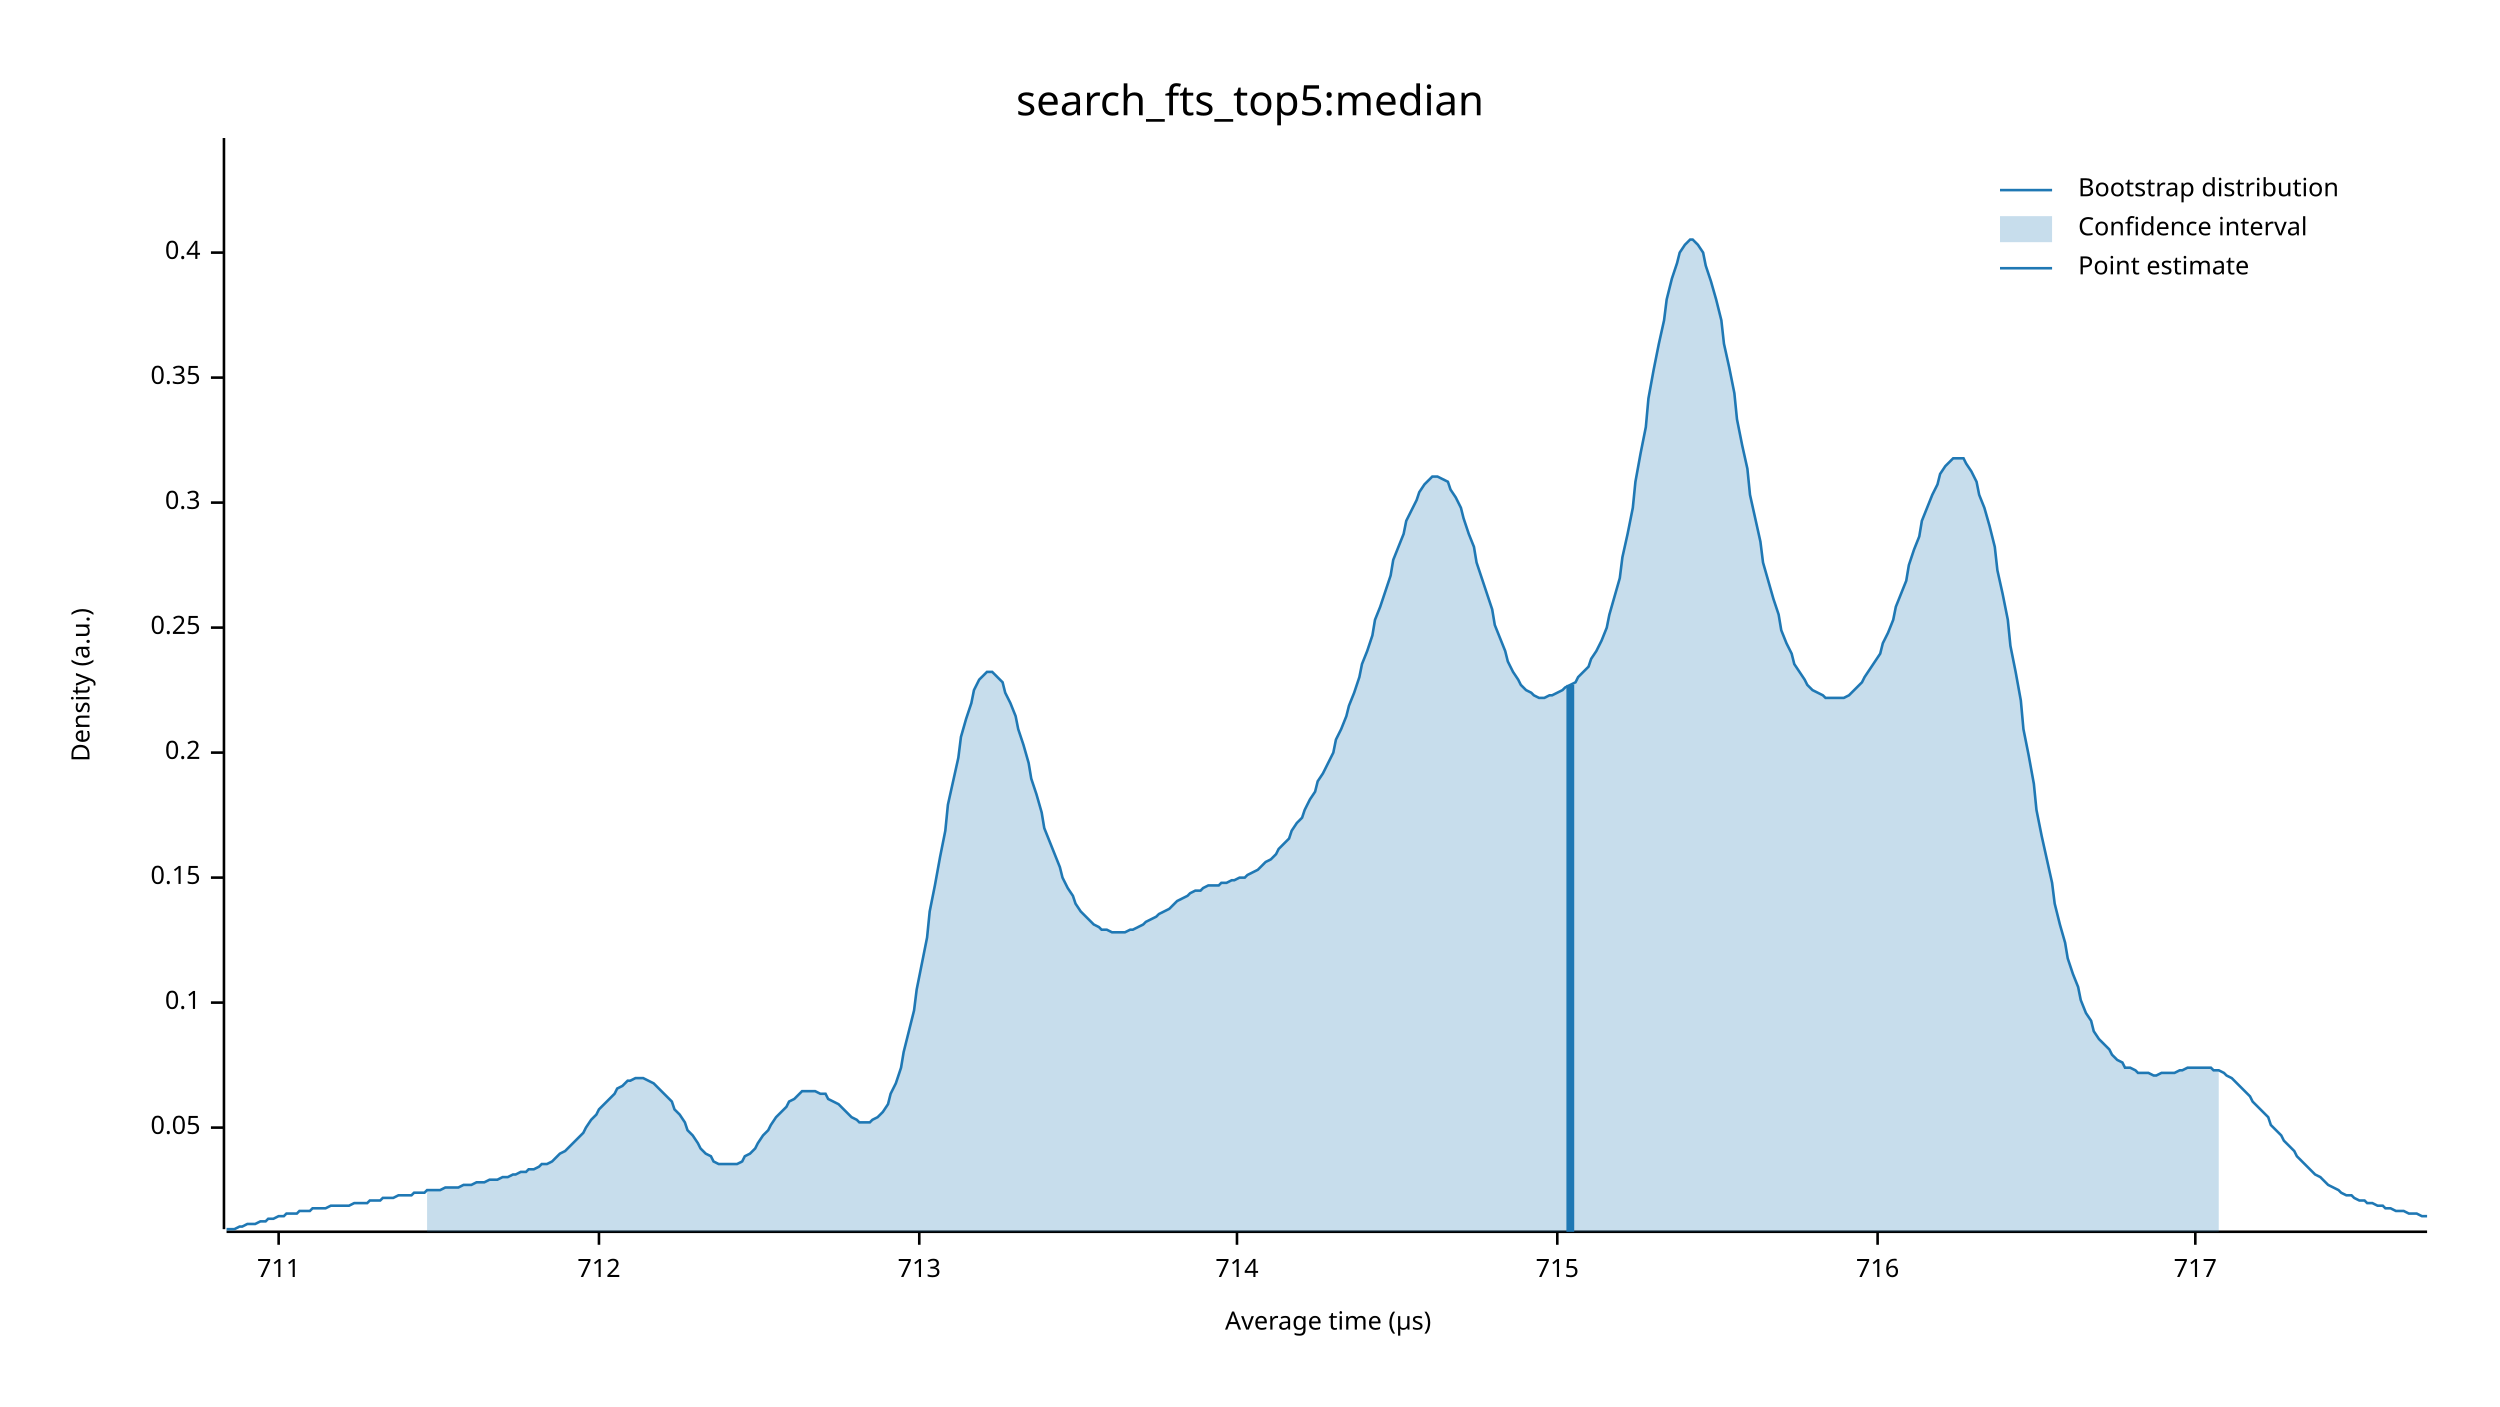
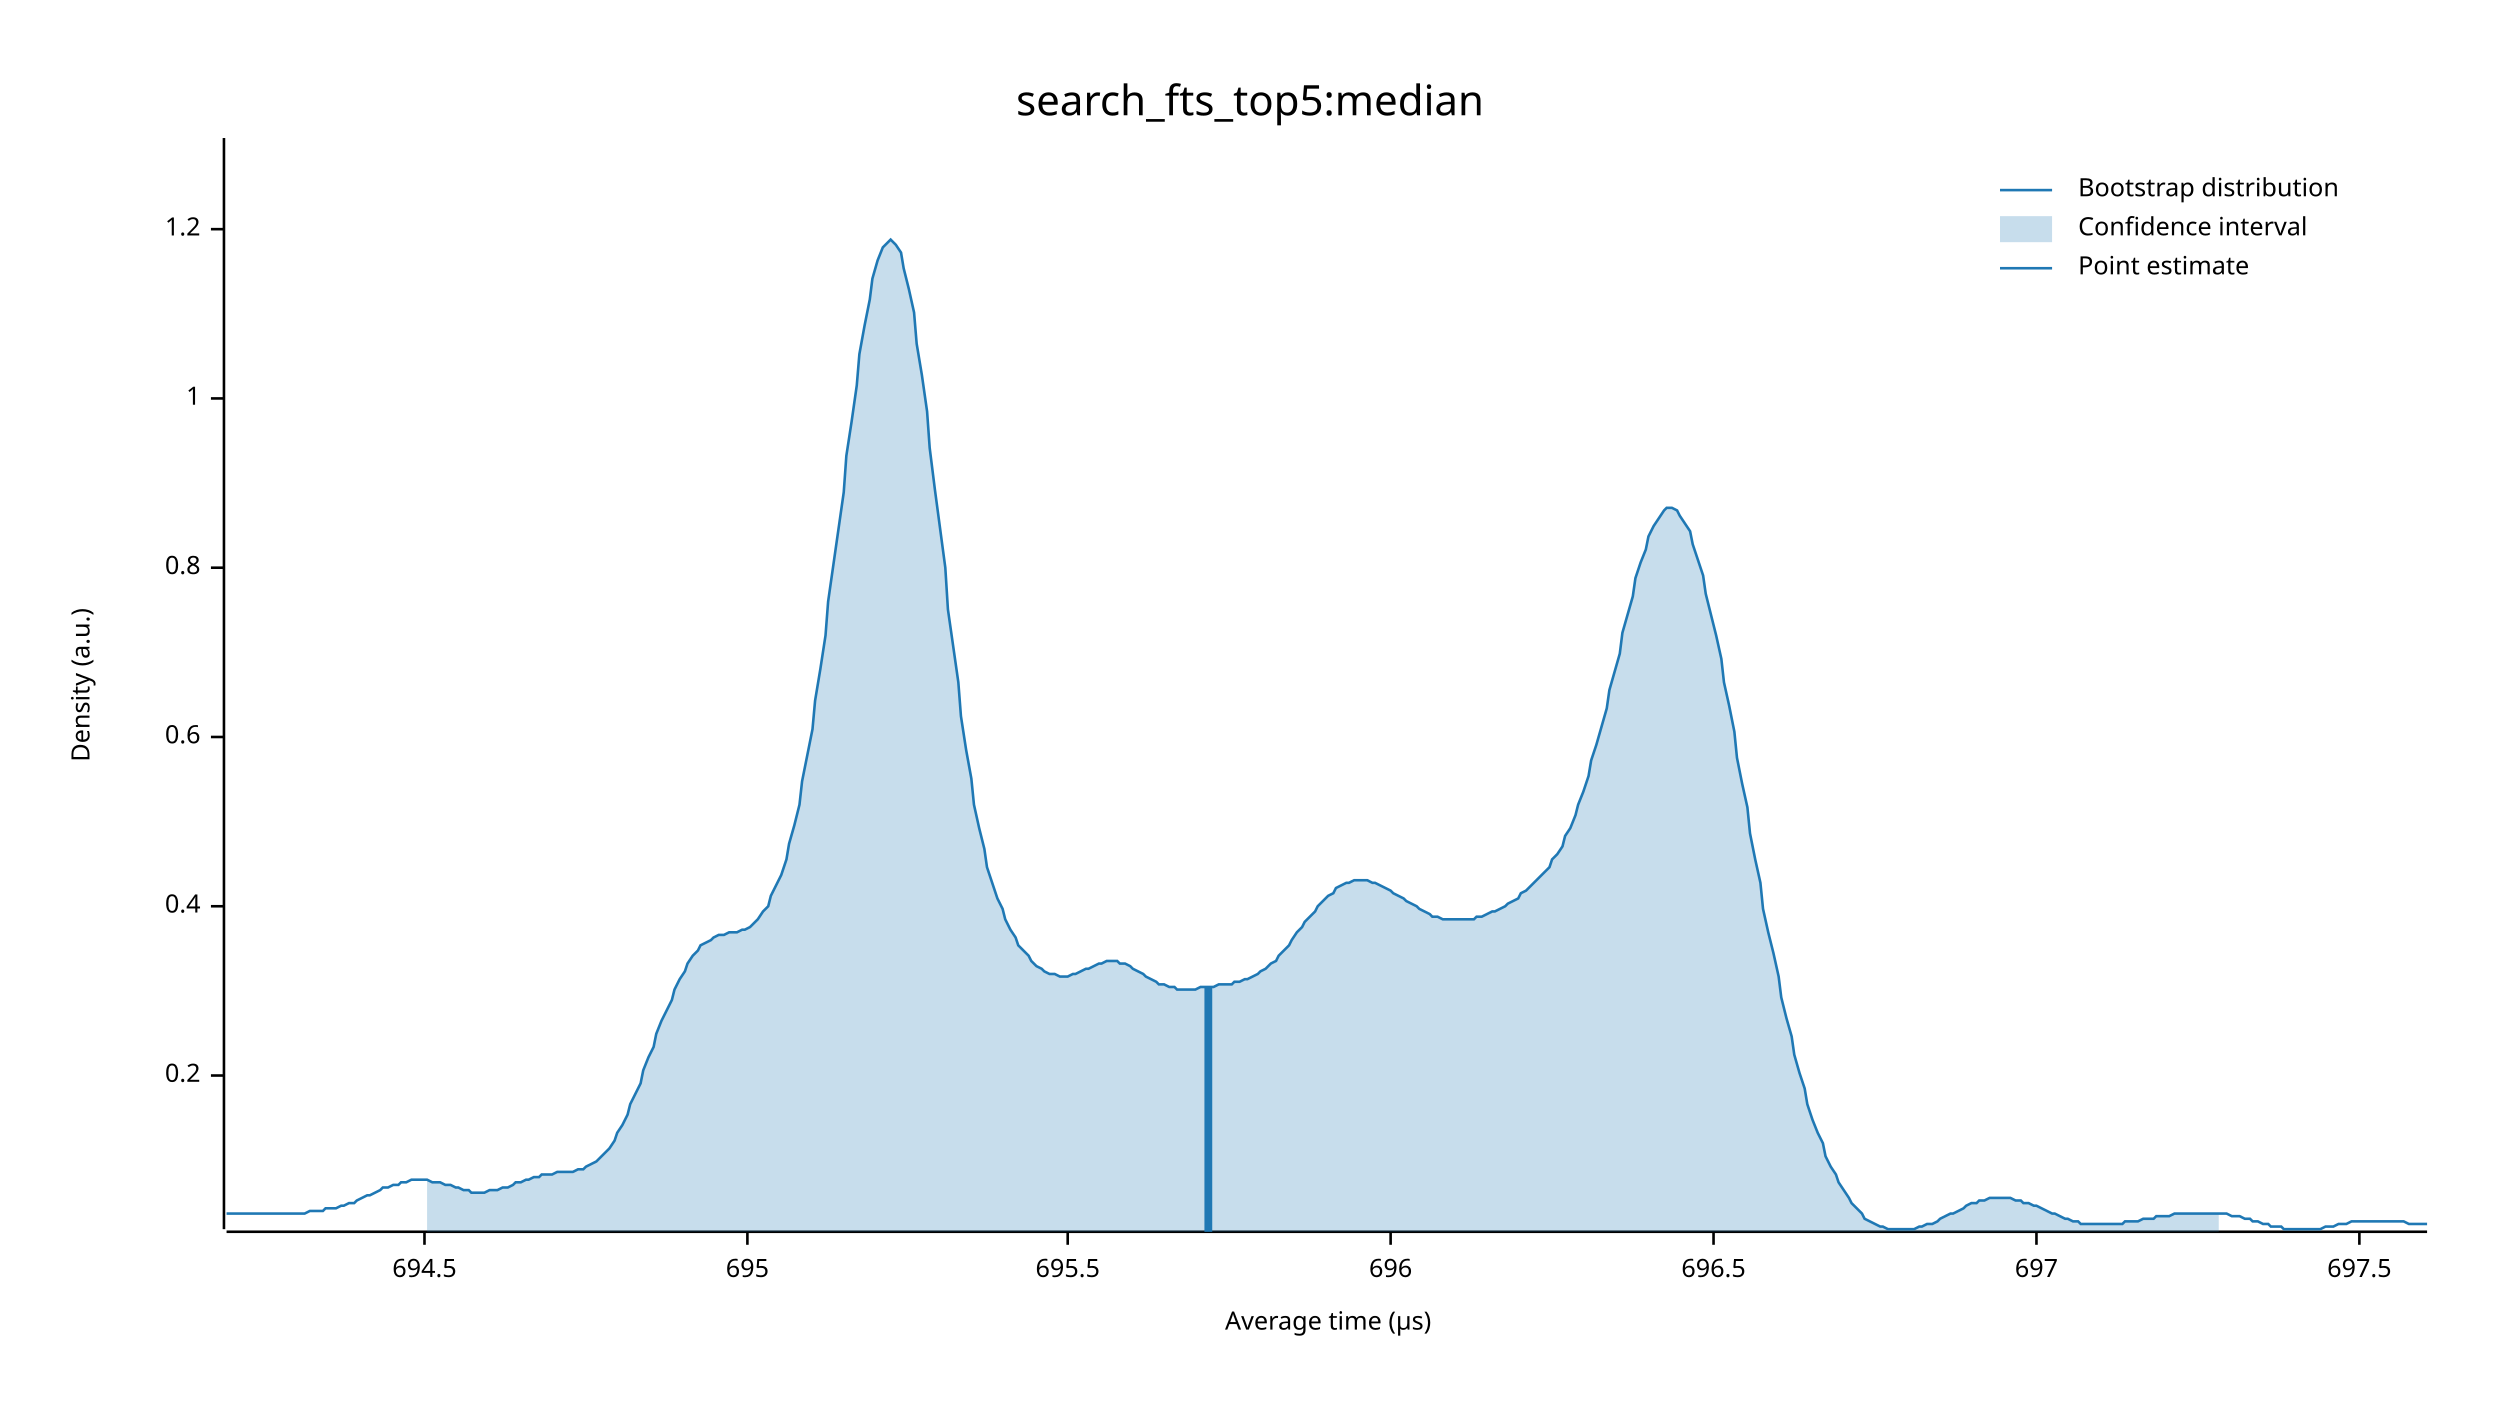
<svg xmlns="http://www.w3.org/2000/svg" width="960" height="540" viewBox="0 0 960 540">
  <text x="480" y="32" dy="0.76em" text-anchor="middle" font-family="sans-serif" font-size="16.129" opacity="1" fill="#000000">
search_fts_top5:median
</text>
  <text x="27" y="263" dy="0.76em" text-anchor="middle" font-family="sans-serif" font-size="9.677" opacity="1" fill="#000000" transform="rotate(270, 27, 263)">
Density (a.u.)
</text>
  <text x="510" y="513" dy="-0.5ex" text-anchor="middle" font-family="sans-serif" font-size="9.677" opacity="1" fill="#000000">
Average time (µs)
</text>
  <polyline fill="none" opacity="1" stroke="#000000" stroke-width="1" points="86,53 86,472 " />
-   <text x="77" y="433" dy="0.5ex" text-anchor="end" font-family="sans-serif" font-size="9.677" opacity="1" fill="#000000">
- 0.05
- </text>
-   <polyline fill="none" opacity="1" stroke="#000000" stroke-width="1" points="81,433 86,433 " />
-   <text x="77" y="385" dy="0.5ex" text-anchor="end" font-family="sans-serif" font-size="9.677" opacity="1" fill="#000000">
- 0.1
- </text>
-   <polyline fill="none" opacity="1" stroke="#000000" stroke-width="1" points="81,385 86,385 " />
-   <text x="77" y="337" dy="0.5ex" text-anchor="end" font-family="sans-serif" font-size="9.677" opacity="1" fill="#000000">
- 0.15
- </text>
-   <polyline fill="none" opacity="1" stroke="#000000" stroke-width="1" points="81,337 86,337 " />
-   <text x="77" y="289" dy="0.5ex" text-anchor="end" font-family="sans-serif" font-size="9.677" opacity="1" fill="#000000">
+   <text x="77" y="413" dy="0.5ex" text-anchor="end" font-family="sans-serif" font-size="9.677" opacity="1" fill="#000000">
0.2
</text>
-   <polyline fill="none" opacity="1" stroke="#000000" stroke-width="1" points="81,289 86,289 " />
-   <text x="77" y="241" dy="0.5ex" text-anchor="end" font-family="sans-serif" font-size="9.677" opacity="1" fill="#000000">
- 0.25
- </text>
-   <polyline fill="none" opacity="1" stroke="#000000" stroke-width="1" points="81,241 86,241 " />
-   <text x="77" y="193" dy="0.5ex" text-anchor="end" font-family="sans-serif" font-size="9.677" opacity="1" fill="#000000">
- 0.3
- </text>
-   <polyline fill="none" opacity="1" stroke="#000000" stroke-width="1" points="81,193 86,193 " />
-   <text x="77" y="145" dy="0.5ex" text-anchor="end" font-family="sans-serif" font-size="9.677" opacity="1" fill="#000000">
- 0.35
- </text>
-   <polyline fill="none" opacity="1" stroke="#000000" stroke-width="1" points="81,145 86,145 " />
-   <text x="77" y="97" dy="0.5ex" text-anchor="end" font-family="sans-serif" font-size="9.677" opacity="1" fill="#000000">
+   <polyline fill="none" opacity="1" stroke="#000000" stroke-width="1" points="81,413 86,413 " />
+   <text x="77" y="348" dy="0.5ex" text-anchor="end" font-family="sans-serif" font-size="9.677" opacity="1" fill="#000000">
0.4
</text>
-   <polyline fill="none" opacity="1" stroke="#000000" stroke-width="1" points="81,97 86,97 " />
+   <polyline fill="none" opacity="1" stroke="#000000" stroke-width="1" points="81,348 86,348 " />
+   <text x="77" y="283" dy="0.5ex" text-anchor="end" font-family="sans-serif" font-size="9.677" opacity="1" fill="#000000">
+ 0.6
+ </text>
+   <polyline fill="none" opacity="1" stroke="#000000" stroke-width="1" points="81,283 86,283 " />
+   <text x="77" y="218" dy="0.5ex" text-anchor="end" font-family="sans-serif" font-size="9.677" opacity="1" fill="#000000">
+ 0.8
+ </text>
+   <polyline fill="none" opacity="1" stroke="#000000" stroke-width="1" points="81,218 86,218 " />
+   <text x="77" y="153" dy="0.5ex" text-anchor="end" font-family="sans-serif" font-size="9.677" opacity="1" fill="#000000">
+ 1
+ </text>
+   <polyline fill="none" opacity="1" stroke="#000000" stroke-width="1" points="81,153 86,153 " />
+   <text x="77" y="88" dy="0.5ex" text-anchor="end" font-family="sans-serif" font-size="9.677" opacity="1" fill="#000000">
+ 1.2
+ </text>
+   <polyline fill="none" opacity="1" stroke="#000000" stroke-width="1" points="81,88 86,88 " />
  <polyline fill="none" opacity="1" stroke="#000000" stroke-width="1" points="87,473 932,473 " />
-   <text x="107" y="483" dy="0.76em" text-anchor="middle" font-family="sans-serif" font-size="9.677" opacity="1" fill="#000000">
- 711
+   <text x="163" y="483" dy="0.76em" text-anchor="middle" font-family="sans-serif" font-size="9.677" opacity="1" fill="#000000">
+ 694.5
</text>
-   <polyline fill="none" opacity="1" stroke="#000000" stroke-width="1" points="107,473 107,478 " />
-   <text x="230" y="483" dy="0.76em" text-anchor="middle" font-family="sans-serif" font-size="9.677" opacity="1" fill="#000000">
- 712
+   <polyline fill="none" opacity="1" stroke="#000000" stroke-width="1" points="163,473 163,478 " />
+   <text x="287" y="483" dy="0.76em" text-anchor="middle" font-family="sans-serif" font-size="9.677" opacity="1" fill="#000000">
+ 695
</text>
-   <polyline fill="none" opacity="1" stroke="#000000" stroke-width="1" points="230,473 230,478 " />
-   <text x="353" y="483" dy="0.76em" text-anchor="middle" font-family="sans-serif" font-size="9.677" opacity="1" fill="#000000">
- 713
+   <polyline fill="none" opacity="1" stroke="#000000" stroke-width="1" points="287,473 287,478 " />
+   <text x="410" y="483" dy="0.76em" text-anchor="middle" font-family="sans-serif" font-size="9.677" opacity="1" fill="#000000">
+ 695.5
</text>
-   <polyline fill="none" opacity="1" stroke="#000000" stroke-width="1" points="353,473 353,478 " />
-   <text x="475" y="483" dy="0.76em" text-anchor="middle" font-family="sans-serif" font-size="9.677" opacity="1" fill="#000000">
- 714
+   <polyline fill="none" opacity="1" stroke="#000000" stroke-width="1" points="410,473 410,478 " />
+   <text x="534" y="483" dy="0.76em" text-anchor="middle" font-family="sans-serif" font-size="9.677" opacity="1" fill="#000000">
+ 696
</text>
-   <polyline fill="none" opacity="1" stroke="#000000" stroke-width="1" points="475,473 475,478 " />
-   <text x="598" y="483" dy="0.76em" text-anchor="middle" font-family="sans-serif" font-size="9.677" opacity="1" fill="#000000">
- 715
+   <polyline fill="none" opacity="1" stroke="#000000" stroke-width="1" points="534,473 534,478 " />
+   <text x="658" y="483" dy="0.76em" text-anchor="middle" font-family="sans-serif" font-size="9.677" opacity="1" fill="#000000">
+ 696.5
</text>
-   <polyline fill="none" opacity="1" stroke="#000000" stroke-width="1" points="598,473 598,478 " />
-   <text x="721" y="483" dy="0.76em" text-anchor="middle" font-family="sans-serif" font-size="9.677" opacity="1" fill="#000000">
- 716
+   <polyline fill="none" opacity="1" stroke="#000000" stroke-width="1" points="658,473 658,478 " />
+   <text x="782" y="483" dy="0.76em" text-anchor="middle" font-family="sans-serif" font-size="9.677" opacity="1" fill="#000000">
+ 697
</text>
-   <polyline fill="none" opacity="1" stroke="#000000" stroke-width="1" points="721,473 721,478 " />
-   <text x="843" y="483" dy="0.76em" text-anchor="middle" font-family="sans-serif" font-size="9.677" opacity="1" fill="#000000">
- 717
+   <polyline fill="none" opacity="1" stroke="#000000" stroke-width="1" points="782,473 782,478 " />
+   <text x="906" y="483" dy="0.76em" text-anchor="middle" font-family="sans-serif" font-size="9.677" opacity="1" fill="#000000">
+ 697.5
</text>
-   <polyline fill="none" opacity="1" stroke="#000000" stroke-width="1" points="843,473 843,478 " />
-   <polyline fill="none" opacity="1" stroke="#1F78B4" stroke-width="1" points="87,472 88,472 90,472 92,471 93,471 95,470 97,470 98,470 100,469 102,469 103,468 105,468 107,467 109,467 110,466 112,466 114,466 115,465 117,465 119,465 120,464 122,464 124,464 125,464 127,463 129,463 131,463 132,463 134,463 136,462 137,462 139,462 141,462 142,461 144,461 146,461 147,460 149,460 151,460 153,459 154,459 156,459 158,459 159,458 161,458 163,458 164,457 166,457 168,457 169,457 171,456 173,456 175,456 176,456 178,455 180,455 181,455 183,454 185,454 186,454 188,453 190,453 191,453 193,452 195,452 197,451 198,451 200,450 202,450 203,449 205,449 207,448 208,447 210,447 212,446 214,444 215,443 217,442 219,440 220,439 222,437 224,435 225,433 227,430 229,428 230,426 232,424 234,422 236,420 237,418 239,417 241,415 242,415 244,414 246,414 247,414 249,415 251,416 252,417 254,419 256,421 258,423 259,426 261,428 263,431 264,434 266,436 268,439 269,441 271,443 273,444 274,446 276,447 278,447 280,447 281,447 283,447 285,446 286,444 288,443 290,441 291,439 293,436 295,434 296,432 298,429 300,427 302,425 303,423 305,422 307,420 308,419 310,419 312,419 313,419 315,420 317,420 318,422 320,423 322,424 324,426 325,427 327,429 329,430 330,431 332,431 334,431 335,430 337,429 339,427 341,424 342,420 344,416 346,410 347,404 349,396 351,388 352,380 354,370 356,360 357,350 359,340 361,329 363,319 364,309 366,300 368,291 369,283 371,276 373,270 374,265 376,261 378,259 379,258 381,258 383,260 385,262 386,266 388,270 390,275 391,280 393,286 395,293 396,299 398,305 400,312 401,318 403,323 405,328 407,333 408,337 410,341 412,344 413,347 415,350 417,352 418,353 420,355 422,356 423,357 425,357 427,358 429,358 430,358 432,358 434,357 435,357 437,356 439,355 440,354 442,353 444,352 445,351 447,350 449,349 451,347 452,346 454,345 456,344 457,343 459,342 461,342 462,341 464,340 466,340 468,340 469,339 471,339 473,338 474,338 476,337 478,337 479,336 481,335 483,334 484,333 486,331 488,330 490,328 491,326 493,324 495,322 496,319 498,316 500,314 501,311 503,307 505,304 506,300 508,297 510,293 512,289 513,284 515,280 517,275 518,271 520,266 522,260 523,255 525,250 527,244 528,238 530,233 532,227 534,221 535,215 537,210 539,205 540,200 542,196 544,192 545,189 547,186 549,184 550,183 552,183 554,184 556,185 557,188 559,191 561,195 562,199 564,205 566,210 567,216 569,222 571,228 573,234 574,240 576,245 578,250 579,254 581,258 583,261 584,263 586,265 588,266 589,267 591,268 593,268 595,267 596,267 598,266 600,265 601,264 603,263 605,262 606,260 608,258 610,256 611,253 613,250 615,246 617,241 618,236 620,229 622,222 623,214 625,205 627,195 628,185 630,174 632,164 633,153 635,142 637,132 639,123 640,115 642,107 644,101 645,97 647,94 649,92 650,92 652,94 654,97 655,102 657,108 659,115 661,123 662,132 664,141 666,151 667,161 669,171 671,180 672,190 674,199 676,208 677,216 679,223 681,230 683,236 684,242 686,247 688,251 689,255 691,258 693,261 694,263 696,265 698,266 700,267 701,268 703,268 705,268 706,268 708,268 710,267 711,266 713,264 715,262 716,260 718,257 720,254 722,251 723,247 725,243 727,238 728,233 730,228 732,223 733,217 735,211 737,206 738,200 740,195 742,190 744,186 745,182 747,179 749,177 750,176 752,176 754,176 755,178 757,181 759,185 760,190 762,195 764,202 766,210 767,219 769,228 771,238 772,248 774,258 776,269 777,280 779,290 781,301 782,311 784,321 786,330 788,339 789,347 791,355 793,362 794,368 796,374 798,379 799,384 801,389 803,392 804,396 806,399 808,401 810,403 811,405 813,407 815,408 816,410 818,410 820,411 821,412 823,412 825,412 827,413 828,413 830,412 832,412 833,412 835,412 837,411 838,411 840,410 842,410 843,410 845,410 847,410 849,410 850,411 852,411 854,412 855,413 857,414 859,416 860,417 862,419 864,421 865,423 867,425 869,427 871,429 872,432 874,434 876,436 877,438 879,440 881,442 882,444 884,446 886,448 887,449 889,451 891,452 893,454 894,455 896,456 898,457 899,458 901,459 903,459 904,460 906,461 908,461 909,462 911,462 913,463 915,463 916,464 918,464 920,465 921,465 923,465 925,466 926,466 928,466 930,467 932,467 " />
-   <polygon opacity="0.25" fill="#1F78B4" points="164,457 166,457 168,457 169,457 171,456 173,456 175,456 176,456 178,455 180,455 181,455 183,454 185,454 186,454 188,453 190,453 191,453 193,452 195,452 197,451 198,451 200,450 202,450 203,449 205,449 207,448 208,447 210,447 212,446 214,444 215,443 217,442 219,440 220,439 222,437 224,435 225,433 227,430 229,428 230,426 232,424 234,422 236,420 237,418 239,417 241,415 242,415 244,414 246,414 247,414 249,415 251,416 252,417 254,419 256,421 258,423 259,426 261,428 263,431 264,434 266,436 268,439 269,441 271,443 273,444 274,446 276,447 278,447 280,447 281,447 283,447 285,446 286,444 288,443 290,441 291,439 293,436 295,434 296,432 298,429 300,427 302,425 303,423 305,422 307,420 308,419 310,419 312,419 313,419 315,420 317,420 318,422 320,423 322,424 324,426 325,427 327,429 329,430 330,431 332,431 334,431 335,430 337,429 339,427 341,424 342,420 344,416 346,410 347,404 349,396 351,388 352,380 354,370 356,360 357,350 359,340 361,329 363,319 364,309 366,300 368,291 369,283 371,276 373,270 374,265 376,261 378,259 379,258 381,258 383,260 385,262 386,266 388,270 390,275 391,280 393,286 395,293 396,299 398,305 400,312 401,318 403,323 405,328 407,333 408,337 410,341 412,344 413,347 415,350 417,352 418,353 420,355 422,356 423,357 425,357 427,358 429,358 430,358 432,358 434,357 435,357 437,356 439,355 440,354 442,353 444,352 445,351 447,350 449,349 451,347 452,346 454,345 456,344 457,343 459,342 461,342 462,341 464,340 466,340 468,340 469,339 471,339 473,338 474,338 476,337 478,337 479,336 481,335 483,334 484,333 486,331 488,330 490,328 491,326 493,324 495,322 496,319 498,316 500,314 501,311 503,307 505,304 506,300 508,297 510,293 512,289 513,284 515,280 517,275 518,271 520,266 522,260 523,255 525,250 527,244 528,238 530,233 532,227 534,221 535,215 537,210 539,205 540,200 542,196 544,192 545,189 547,186 549,184 550,183 552,183 554,184 556,185 557,188 559,191 561,195 562,199 564,205 566,210 567,216 569,222 571,228 573,234 574,240 576,245 578,250 579,254 581,258 583,261 584,263 586,265 588,266 589,267 591,268 593,268 595,267 596,267 598,266 600,265 601,264 603,263 605,262 606,260 608,258 610,256 611,253 613,250 615,246 617,241 618,236 620,229 622,222 623,214 625,205 627,195 628,185 630,174 632,164 633,153 635,142 637,132 639,123 640,115 642,107 644,101 645,97 647,94 649,92 650,92 652,94 654,97 655,102 657,108 659,115 661,123 662,132 664,141 666,151 667,161 669,171 671,180 672,190 674,199 676,208 677,216 679,223 681,230 683,236 684,242 686,247 688,251 689,255 691,258 693,261 694,263 696,265 698,266 700,267 701,268 703,268 705,268 706,268 708,268 710,267 711,266 713,264 715,262 716,260 718,257 720,254 722,251 723,247 725,243 727,238 728,233 730,228 732,223 733,217 735,211 737,206 738,200 740,195 742,190 744,186 745,182 747,179 749,177 750,176 752,176 754,176 755,178 757,181 759,185 760,190 762,195 764,202 766,210 767,219 769,228 771,238 772,248 774,258 776,269 777,280 779,290 781,301 782,311 784,321 786,330 788,339 789,347 791,355 793,362 794,368 796,374 798,379 799,384 801,389 803,392 804,396 806,399 808,401 810,403 811,405 813,407 815,408 816,410 818,410 820,411 821,412 823,412 825,412 827,413 828,413 830,412 832,412 833,412 835,412 837,411 838,411 840,410 842,410 843,410 845,410 847,410 849,410 850,411 852,411 852,473 164,473 " />
-   <polyline fill="none" opacity="1" stroke="#1F78B4" stroke-width="3" points="603,473 603,263 " />
+   <polyline fill="none" opacity="1" stroke="#000000" stroke-width="1" points="906,473 906,478 " />
+   <polyline fill="none" opacity="1" stroke="#1F78B4" stroke-width="1" points="87,466 88,466 90,466 92,466 93,466 95,466 97,466 98,466 100,466 102,466 103,466 105,466 107,466 109,466 110,466 112,466 114,466 115,466 117,466 119,465 120,465 122,465 124,465 125,464 127,464 129,464 131,463 132,463 134,462 136,462 137,461 139,460 141,459 142,459 144,458 146,457 147,456 149,456 151,455 153,455 154,454 156,454 158,453 159,453 161,453 163,453 164,453 166,454 168,454 169,454 171,455 173,455 175,456 176,456 178,457 180,457 181,458 183,458 185,458 186,458 188,457 190,457 191,457 193,456 195,456 197,455 198,454 200,454 202,453 203,453 205,452 207,452 208,451 210,451 212,451 214,450 215,450 217,450 219,450 220,450 222,449 224,449 225,448 227,447 229,446 230,445 232,443 234,441 236,438 237,435 239,432 241,428 242,424 244,420 246,416 247,411 249,406 251,402 252,397 254,392 256,388 258,384 259,380 261,376 263,373 264,370 266,367 268,365 269,363 271,362 273,361 274,360 276,359 278,359 280,358 281,358 283,358 285,357 286,357 288,356 290,354 291,353 293,350 295,348 296,344 298,340 300,336 302,330 303,324 305,317 307,309 308,300 310,290 312,280 313,269 315,257 317,244 318,231 320,217 322,203 324,189 325,175 327,162 329,148 330,136 332,125 334,115 335,107 337,100 339,95 341,93 342,92 344,94 346,97 347,103 349,111 351,120 352,132 354,144 356,158 357,172 359,188 361,203 363,218 364,234 366,248 368,262 369,275 371,288 373,299 374,309 376,318 378,326 379,333 381,339 383,345 385,349 386,353 388,357 390,360 391,363 393,365 395,367 396,369 398,371 400,372 401,373 403,374 405,374 407,375 408,375 410,375 412,374 413,374 415,373 417,372 418,372 420,371 422,370 423,370 425,369 427,369 429,369 430,370 432,370 434,371 435,372 437,373 439,374 440,375 442,376 444,377 445,378 447,378 449,379 451,379 452,380 454,380 456,380 457,380 459,380 461,379 462,379 464,379 466,379 468,378 469,378 471,378 473,378 474,377 476,377 478,376 479,376 481,375 483,374 484,373 486,372 488,370 490,369 491,367 493,365 495,363 496,361 498,358 500,356 501,354 503,352 505,350 506,348 508,346 510,344 512,343 513,341 515,340 517,339 518,339 520,338 522,338 523,338 525,338 527,339 528,339 530,340 532,341 534,342 535,343 537,344 539,345 540,346 542,347 544,348 545,349 547,350 549,351 550,352 552,352 554,353 556,353 557,353 559,353 561,353 562,353 564,353 566,353 567,352 569,352 571,351 573,350 574,350 576,349 578,348 579,347 581,346 583,345 584,343 586,342 588,340 589,339 591,337 593,335 595,333 596,330 598,328 600,325 601,321 603,318 605,313 606,309 608,304 610,298 611,292 613,286 615,279 617,272 618,265 620,258 622,251 623,243 625,236 627,229 628,222 630,216 632,211 633,206 635,202 637,199 639,196 640,195 642,195 644,196 645,198 647,201 649,204 650,209 652,215 654,221 655,228 657,236 659,244 661,253 662,262 664,271 666,281 667,291 669,301 671,310 672,320 674,330 676,339 677,349 679,358 681,366 683,375 684,383 686,391 688,398 689,405 691,412 693,418 694,424 696,430 698,435 700,439 701,444 703,448 705,451 706,454 708,457 710,460 711,462 713,464 715,466 716,468 718,469 720,470 722,471 723,471 725,472 727,472 728,472 730,472 732,472 733,472 735,472 737,471 738,471 740,470 742,470 744,469 745,468 747,467 749,466 750,466 752,465 754,464 755,463 757,462 759,462 760,461 762,461 764,460 766,460 767,460 769,460 771,460 772,460 774,461 776,461 777,462 779,462 781,463 782,463 784,464 786,465 788,466 789,466 791,467 793,468 794,468 796,469 798,469 799,470 801,470 803,470 804,470 806,470 808,470 810,470 811,470 813,470 815,470 816,469 818,469 820,469 821,469 823,468 825,468 827,468 828,467 830,467 832,467 833,467 835,466 837,466 838,466 840,466 842,466 843,466 845,466 847,466 849,466 850,466 852,466 854,466 855,466 857,467 859,467 860,467 862,468 864,468 865,469 867,469 869,470 871,470 872,471 874,471 876,471 877,472 879,472 881,472 882,472 884,472 886,472 887,472 889,472 891,472 893,471 894,471 896,471 898,470 899,470 901,470 903,469 904,469 906,469 908,469 909,469 911,469 913,469 915,469 916,469 918,469 920,469 921,469 923,469 925,470 926,470 928,470 930,470 932,470 " />
+   <polygon opacity="0.25" fill="#1F78B4" points="164,453 166,454 168,454 169,454 171,455 173,455 175,456 176,456 178,457 180,457 181,458 183,458 185,458 186,458 188,457 190,457 191,457 193,456 195,456 197,455 198,454 200,454 202,453 203,453 205,452 207,452 208,451 210,451 212,451 214,450 215,450 217,450 219,450 220,450 222,449 224,449 225,448 227,447 229,446 230,445 232,443 234,441 236,438 237,435 239,432 241,428 242,424 244,420 246,416 247,411 249,406 251,402 252,397 254,392 256,388 258,384 259,380 261,376 263,373 264,370 266,367 268,365 269,363 271,362 273,361 274,360 276,359 278,359 280,358 281,358 283,358 285,357 286,357 288,356 290,354 291,353 293,350 295,348 296,344 298,340 300,336 302,330 303,324 305,317 307,309 308,300 310,290 312,280 313,269 315,257 317,244 318,231 320,217 322,203 324,189 325,175 327,162 329,148 330,136 332,125 334,115 335,107 337,100 339,95 341,93 342,92 344,94 346,97 347,103 349,111 351,120 352,132 354,144 356,158 357,172 359,188 361,203 363,218 364,234 366,248 368,262 369,275 371,288 373,299 374,309 376,318 378,326 379,333 381,339 383,345 385,349 386,353 388,357 390,360 391,363 393,365 395,367 396,369 398,371 400,372 401,373 403,374 405,374 407,375 408,375 410,375 412,374 413,374 415,373 417,372 418,372 420,371 422,370 423,370 425,369 427,369 429,369 430,370 432,370 434,371 435,372 437,373 439,374 440,375 442,376 444,377 445,378 447,378 449,379 451,379 452,380 454,380 456,380 457,380 459,380 461,379 462,379 464,379 466,379 468,378 469,378 471,378 473,378 474,377 476,377 478,376 479,376 481,375 483,374 484,373 486,372 488,370 490,369 491,367 493,365 495,363 496,361 498,358 500,356 501,354 503,352 505,350 506,348 508,346 510,344 512,343 513,341 515,340 517,339 518,339 520,338 522,338 523,338 525,338 527,339 528,339 530,340 532,341 534,342 535,343 537,344 539,345 540,346 542,347 544,348 545,349 547,350 549,351 550,352 552,352 554,353 556,353 557,353 559,353 561,353 562,353 564,353 566,353 567,352 569,352 571,351 573,350 574,350 576,349 578,348 579,347 581,346 583,345 584,343 586,342 588,340 589,339 591,337 593,335 595,333 596,330 598,328 600,325 601,321 603,318 605,313 606,309 608,304 610,298 611,292 613,286 615,279 617,272 618,265 620,258 622,251 623,243 625,236 627,229 628,222 630,216 632,211 633,206 635,202 637,199 639,196 640,195 642,195 644,196 645,198 647,201 649,204 650,209 652,215 654,221 655,228 657,236 659,244 661,253 662,262 664,271 666,281 667,291 669,301 671,310 672,320 674,330 676,339 677,349 679,358 681,366 683,375 684,383 686,391 688,398 689,405 691,412 693,418 694,424 696,430 698,435 700,439 701,444 703,448 705,451 706,454 708,457 710,460 711,462 713,464 715,466 716,468 718,469 720,470 722,471 723,471 725,472 727,472 728,472 730,472 732,472 733,472 735,472 737,471 738,471 740,470 742,470 744,469 745,468 747,467 749,466 750,466 752,465 754,464 755,463 757,462 759,462 760,461 762,461 764,460 766,460 767,460 769,460 771,460 772,460 774,461 776,461 777,462 779,462 781,463 782,463 784,464 786,465 788,466 789,466 791,467 793,468 794,468 796,469 798,469 799,470 801,470 803,470 804,470 806,470 808,470 810,470 811,470 813,470 815,470 816,469 818,469 820,469 821,469 823,468 825,468 827,468 828,467 830,467 832,467 833,467 835,466 837,466 838,466 840,466 842,466 843,466 845,466 847,466 849,466 850,466 852,466 852,473 164,473 " />
+   <polyline fill="none" opacity="1" stroke="#1F78B4" stroke-width="3" points="464,473 464,379 " />
  <text x="798" y="68" dy="0.76em" text-anchor="start" font-family="sans-serif" font-size="9.677" opacity="1" fill="#000000">
Bootstrap distribution
</text>
  <text x="798" y="83" dy="0.76em" text-anchor="start" font-family="sans-serif" font-size="9.677" opacity="1" fill="#000000">
Confidence interval
</text>
  <text x="798" y="98" dy="0.76em" text-anchor="start" font-family="sans-serif" font-size="9.677" opacity="1" fill="#000000">
Point estimate
</text>
  <polyline fill="none" opacity="1" stroke="#1F78B4" stroke-width="1" points="768,73 788,73 " />
  <rect x="768" y="83" width="20" height="10" opacity="0.25" fill="#1F78B4" stroke="none" />
  <polyline fill="none" opacity="1" stroke="#1F78B4" stroke-width="1" points="768,103 788,103 " />
</svg>
